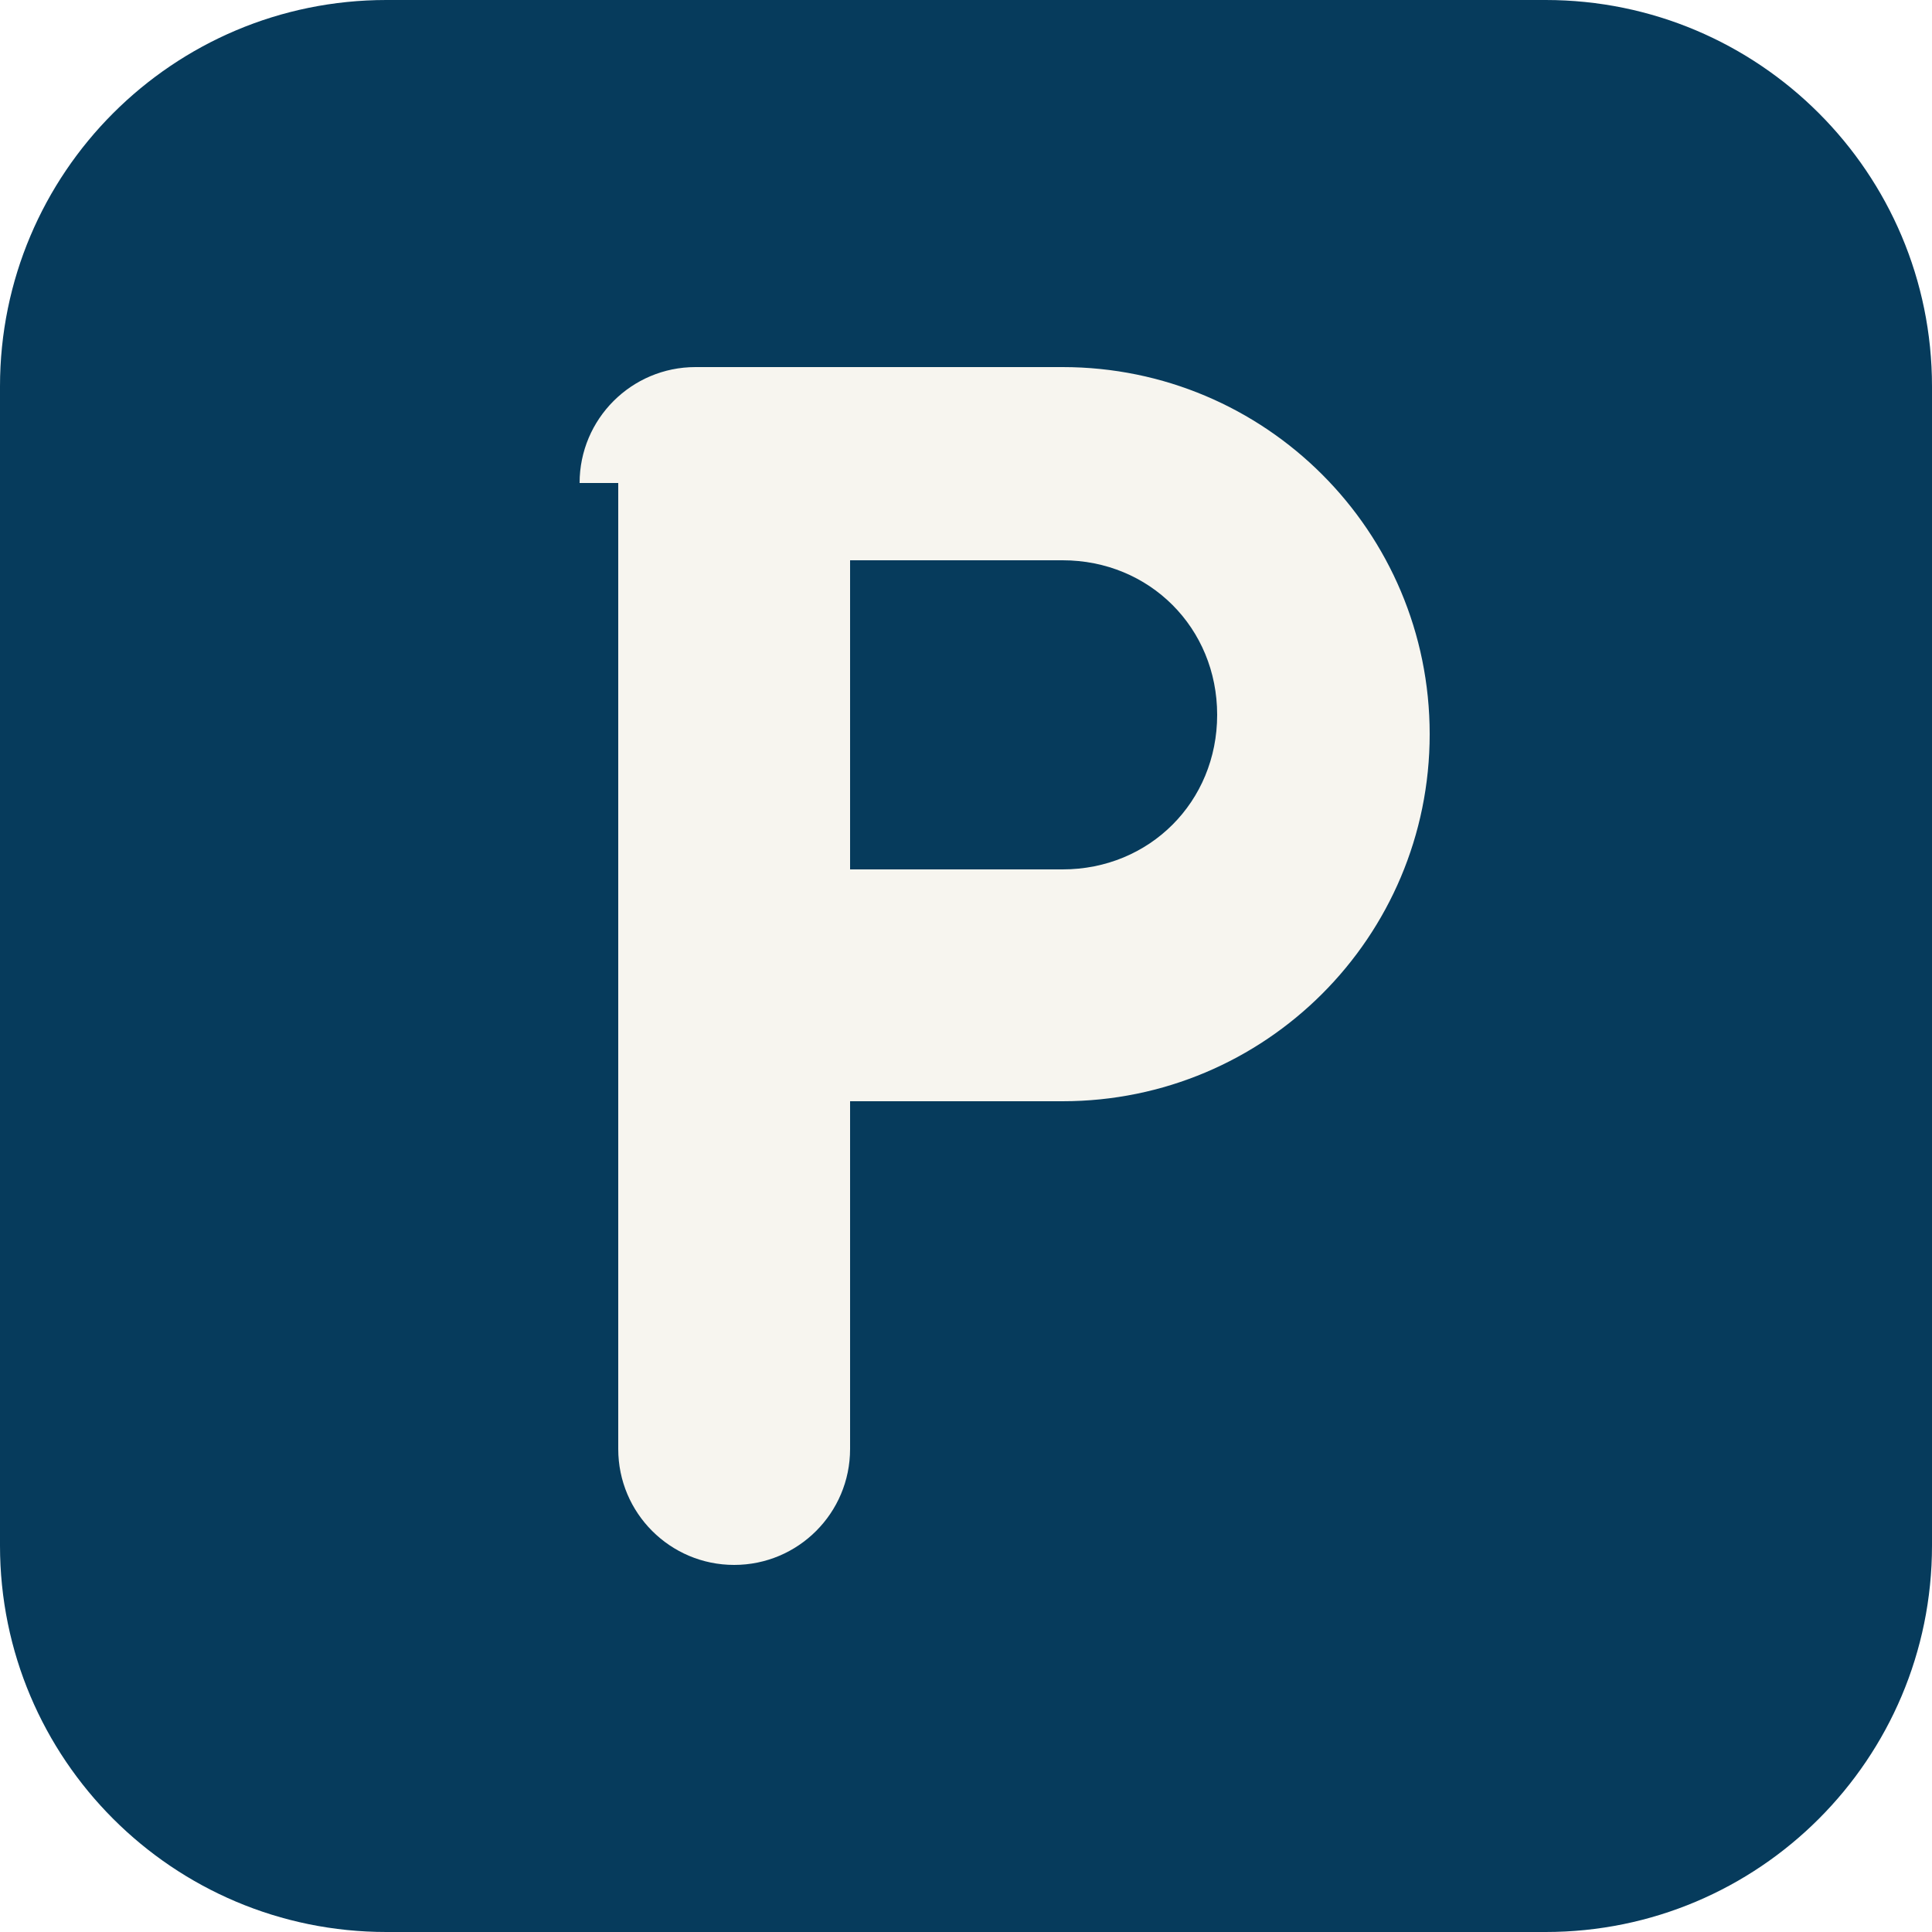
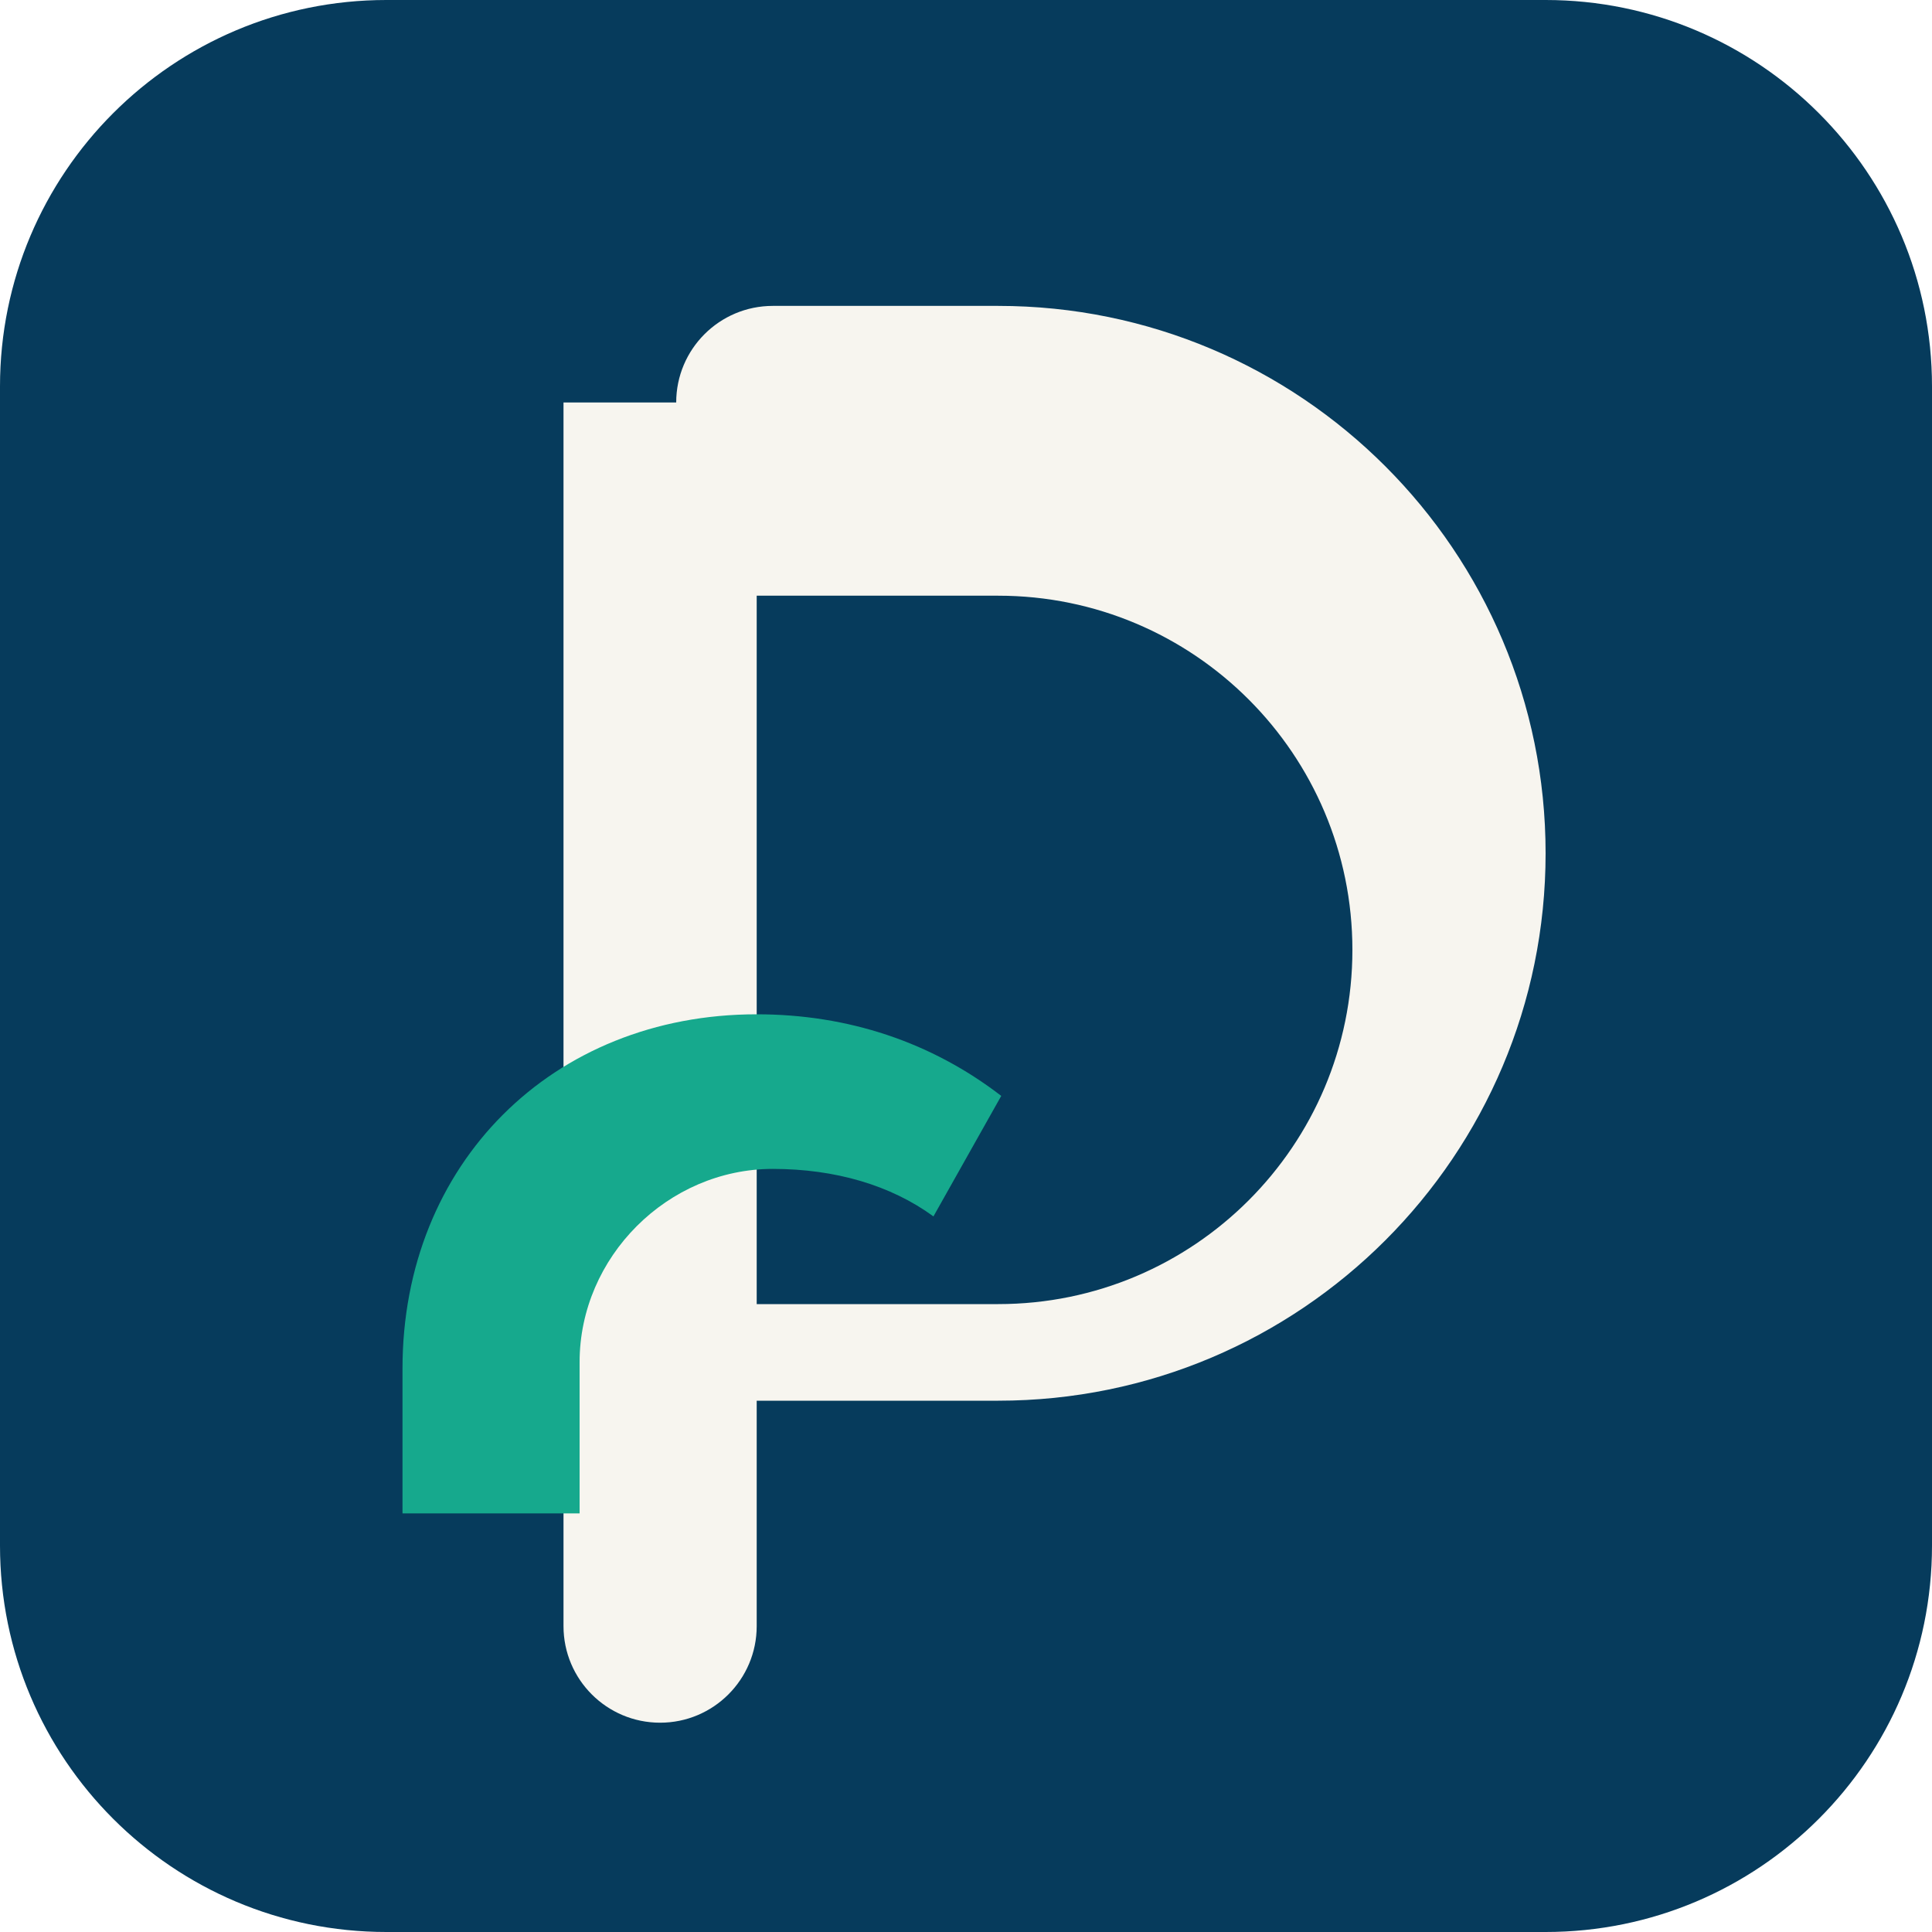
- <svg xmlns="http://www.w3.org/2000/svg" viewBox="0 0 100 100" fill="none">
-   <rect width="100" height="100" rx="20" fill="#063B5C" />
-   <path d="M30 25C30 21.686 32.686 19 36 19H55C65.5 19 74 27.5 74 38C74 48.5 65.5 57 55 57H44V75C44 78.314 41.314 81 38 81C34.686 81 32 78.314 32 75V25H30ZM44 31V45H55C59.5 45 63 41.5 63 37C63 32.5 59.5 29 55 29H44V31Z" fill="#F7F5EF" />
+ <svg xmlns="http://www.w3.org/2000/svg" viewBox="0 0 120 120" fill="none">
+   <rect width="120" height="120" rx="24" fill="#063B5C" />
+   <path d="M42 25C42 21.686 44.686 19 48 19H62C80.778 19 96 34.222 96 53C96 71.778 80.778 87 62 87H47V101C47 104.314 44.314 107 41 107C37.686 107 35 104.314 35 101V25H42ZM47 31V81H62C74.15 81 84 71.15 84 59C84 46.85 74.15 37 62 37H47V31Z" fill="#F7F5EF" />
+   <path d="M25 85C25 72.297 34.297 63 47 63C52.683 63 57.855 64.731 62.189 68.068L57.978 75.553C55.331 73.618 51.877 72.603 48 72.603C41.472 72.603 36 78.075 36 84.603V94H25V85Z" fill="#16A98D" />
</svg>
